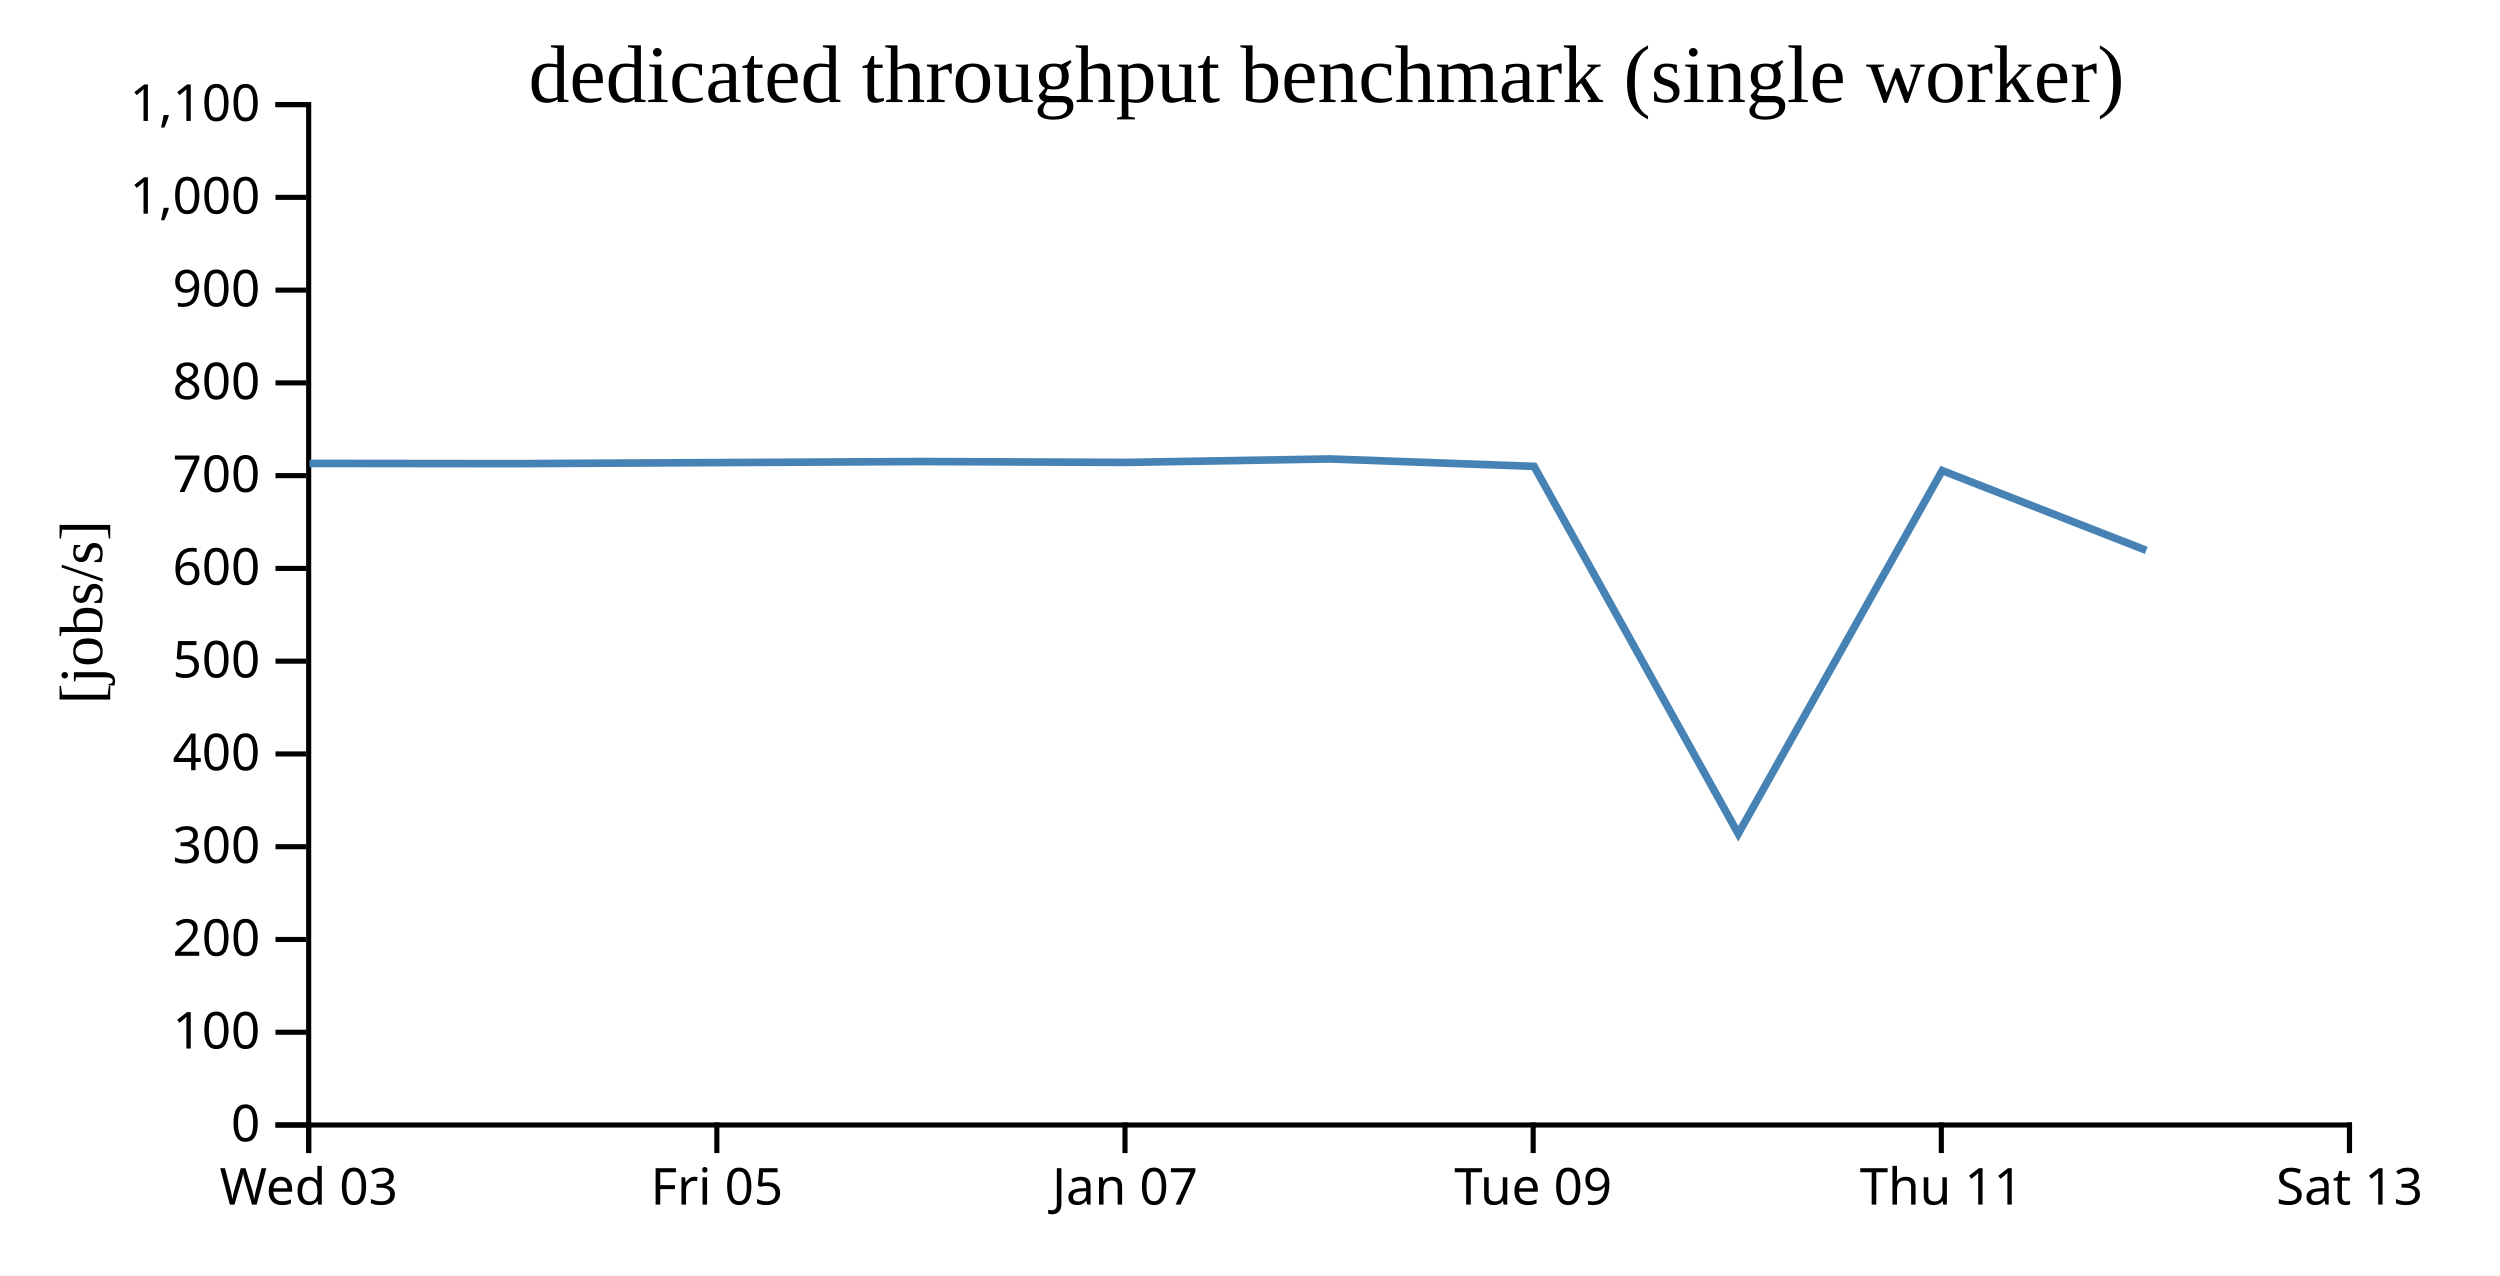
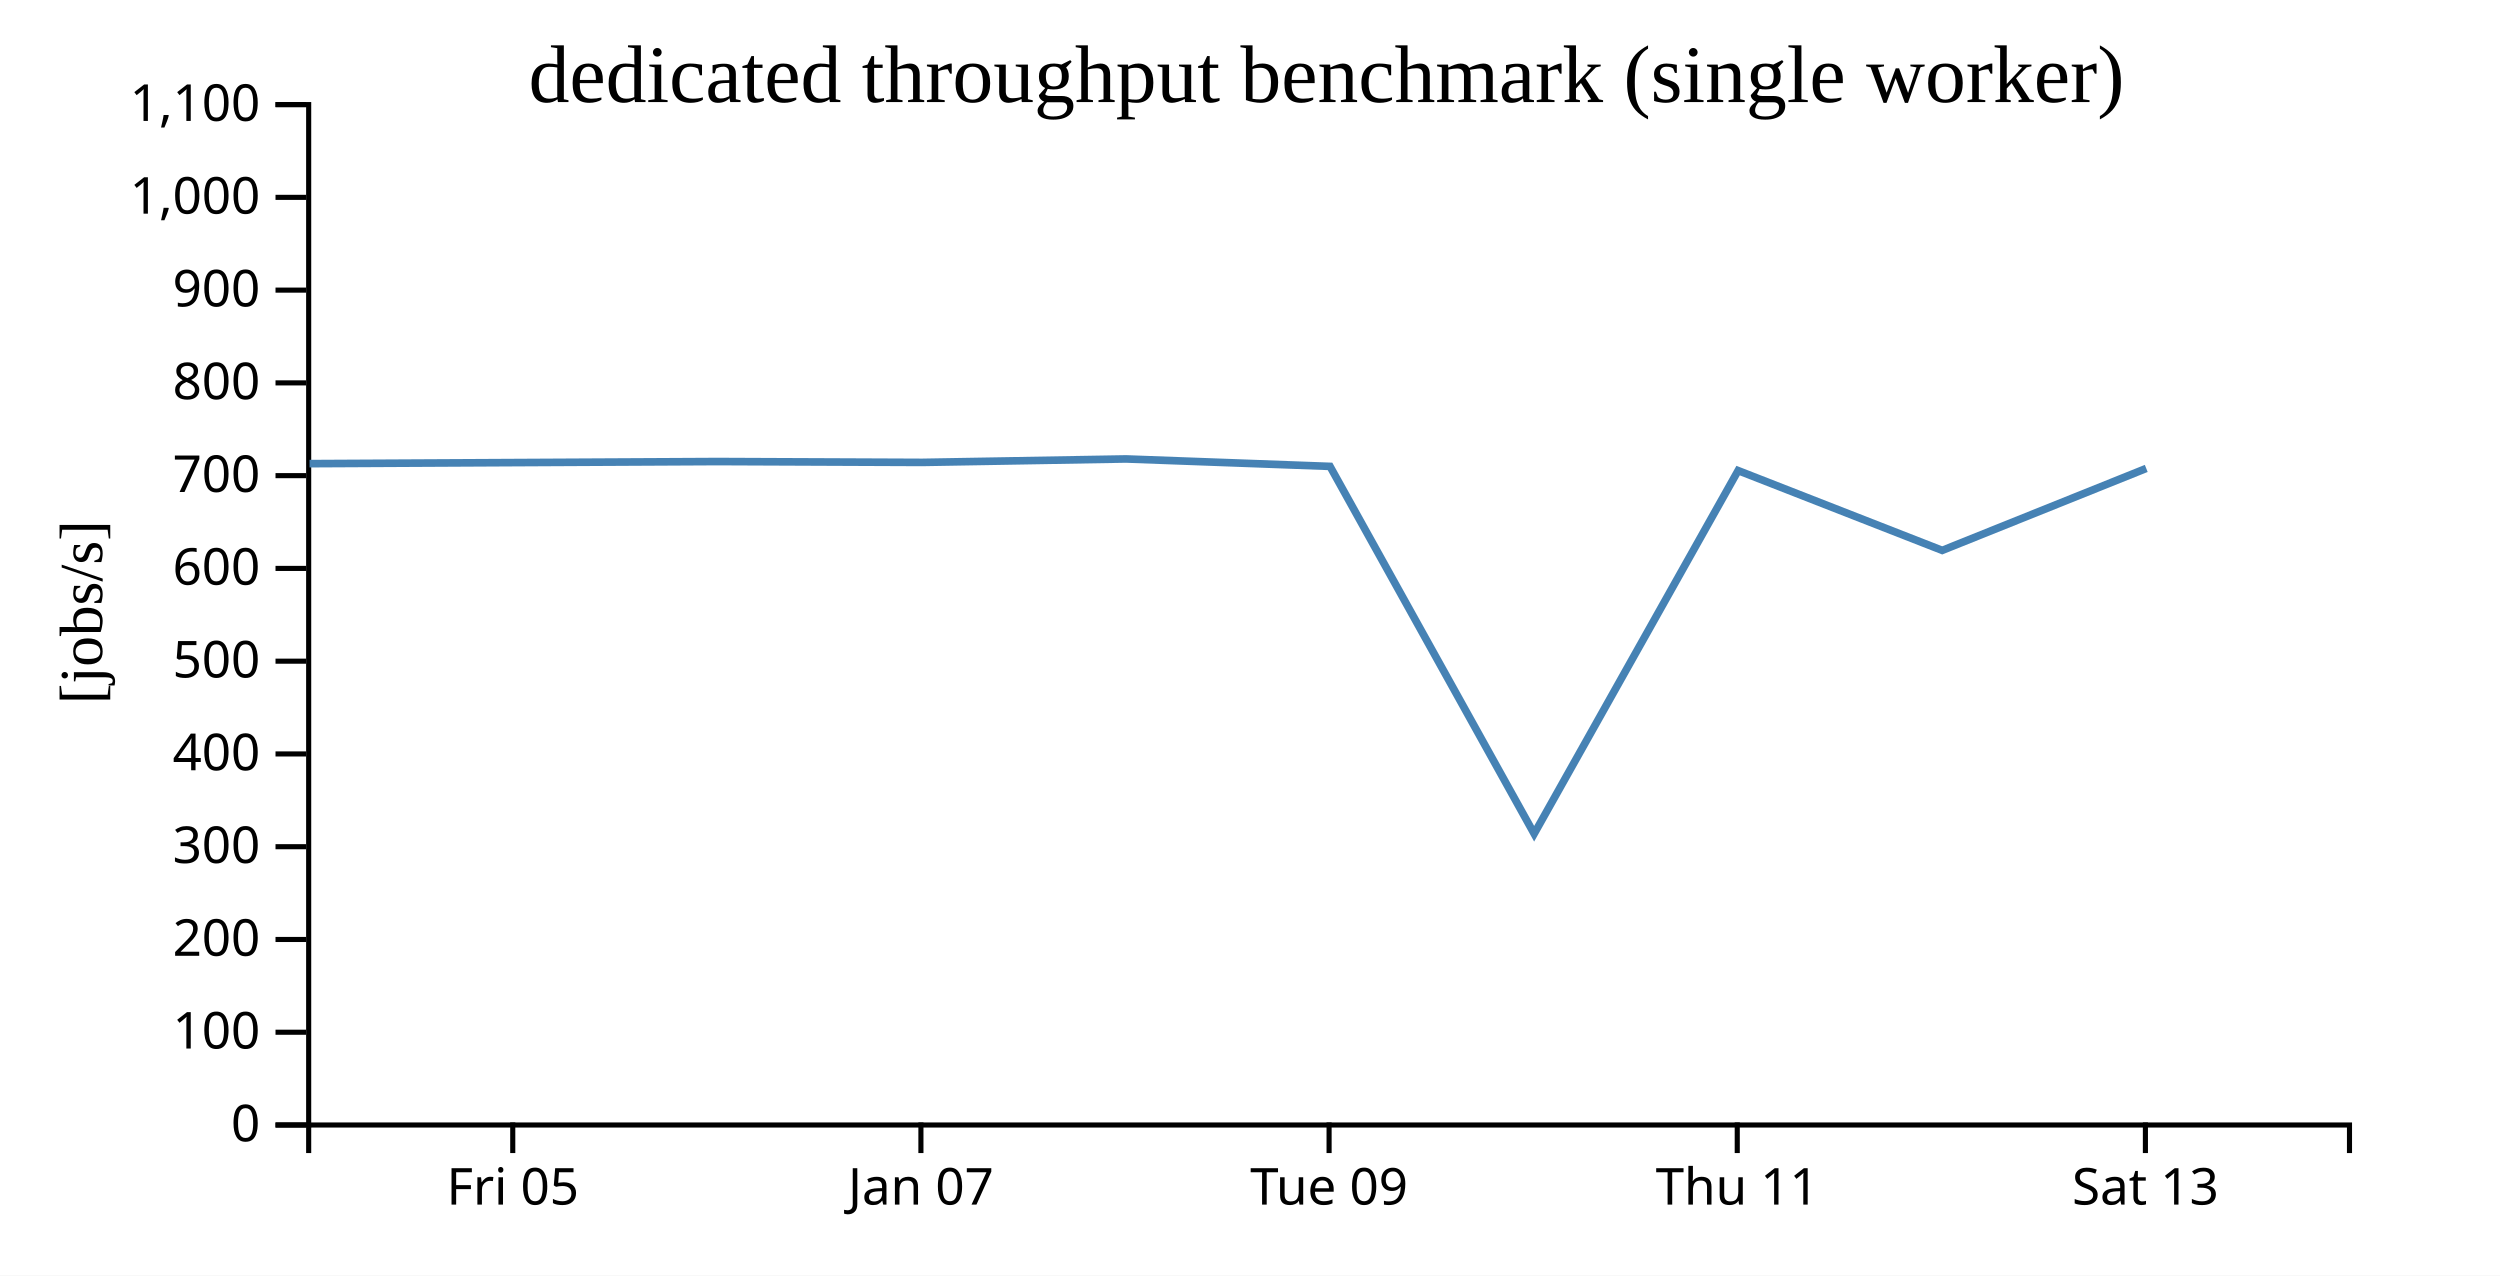
<svg xmlns="http://www.w3.org/2000/svg" width="490" height="250">
  <rect width="100%" height="100%" fill="white" />
  <g transform="translate(60,20)">
    <g transform="translate(0,200)" fill="none" font-size="10" font-family="sans-serif" text-anchor="middle">
      <path class="domain" stroke="currentColor" d="M0.5,6V0.5H400.5V6" />
-       <g class="tick" opacity="1" transform="translate(0.5,0)">
-         <line stroke="currentColor" y2="6" />
-         <text fill="currentColor" y="9" dy="0.71em">Wed 03</text>
-       </g>
-       <g class="tick" opacity="1" transform="translate(80.5,0)">
+       <g class="tick" opacity="1" transform="translate(40.5,0)">
        <line stroke="currentColor" y2="6" />
        <text fill="currentColor" y="9" dy="0.71em">Fri 05</text>
      </g>
-       <g class="tick" opacity="1" transform="translate(160.5,0)">
+       <g class="tick" opacity="1" transform="translate(120.5,0)">
        <line stroke="currentColor" y2="6" />
        <text fill="currentColor" y="9" dy="0.71em">Jan 07</text>
      </g>
-       <g class="tick" opacity="1" transform="translate(240.5,0)">
+       <g class="tick" opacity="1" transform="translate(200.5,0)">
        <line stroke="currentColor" y2="6" />
        <text fill="currentColor" y="9" dy="0.71em">Tue 09</text>
      </g>
-       <g class="tick" opacity="1" transform="translate(320.5,0)">
+       <g class="tick" opacity="1" transform="translate(280.5,0)">
        <line stroke="currentColor" y2="6" />
        <text fill="currentColor" y="9" dy="0.71em">Thu 11</text>
      </g>
-       <g class="tick" opacity="1" transform="translate(400.5,0)">
+       <g class="tick" opacity="1" transform="translate(360.5,0)">
        <line stroke="currentColor" y2="6" />
        <text fill="currentColor" y="9" dy="0.71em">Sat 13</text>
      </g>
    </g>
    <g fill="none" font-size="10" font-family="sans-serif" text-anchor="end">
      <path class="domain" stroke="currentColor" d="M-6,200.5H0.5V0.5H-6" />
      <g class="tick" opacity="1" transform="translate(0,200.5)">
        <line stroke="currentColor" x2="-6" />
        <text fill="currentColor" x="-9" dy="0.32em">0</text>
      </g>
      <g class="tick" opacity="1" transform="translate(0,182.3182)">
        <line stroke="currentColor" x2="-6" />
        <text fill="currentColor" x="-9" dy="0.32em">100</text>
      </g>
      <g class="tick" opacity="1" transform="translate(0,164.1364)">
        <line stroke="currentColor" x2="-6" />
        <text fill="currentColor" x="-9" dy="0.32em">200</text>
      </g>
      <g class="tick" opacity="1" transform="translate(0,145.9545)">
        <line stroke="currentColor" x2="-6" />
        <text fill="currentColor" x="-9" dy="0.32em">300</text>
      </g>
      <g class="tick" opacity="1" transform="translate(0,127.7727)">
        <line stroke="currentColor" x2="-6" />
        <text fill="currentColor" x="-9" dy="0.32em">400</text>
      </g>
      <g class="tick" opacity="1" transform="translate(0,109.5909)">
        <line stroke="currentColor" x2="-6" />
        <text fill="currentColor" x="-9" dy="0.32em">500</text>
      </g>
      <g class="tick" opacity="1" transform="translate(0,91.40909)">
        <line stroke="currentColor" x2="-6" />
        <text fill="currentColor" x="-9" dy="0.32em">600</text>
      </g>
      <g class="tick" opacity="1" transform="translate(0,73.22727)">
        <line stroke="currentColor" x2="-6" />
        <text fill="currentColor" x="-9" dy="0.32em">700</text>
      </g>
      <g class="tick" opacity="1" transform="translate(0,55.04545)">
        <line stroke="currentColor" x2="-6" />
        <text fill="currentColor" x="-9" dy="0.32em">800</text>
      </g>
      <g class="tick" opacity="1" transform="translate(0,36.86364)">
        <line stroke="currentColor" x2="-6" />
        <text fill="currentColor" x="-9" dy="0.32em">900</text>
      </g>
      <g class="tick" opacity="1" transform="translate(0,18.68182)">
        <line stroke="currentColor" x2="-6" />
        <text fill="currentColor" x="-9" dy="0.32em">1,000</text>
      </g>
      <g class="tick" opacity="1" transform="translate(0,0.5)">
        <line stroke="currentColor" x2="-6" />
        <text fill="currentColor" x="-9" dy="0.32em">1,100</text>
      </g>
    </g>
    <text text-anchor="middle" style="font-size: 12px" transform="rotate(-90)" y="-40" x="-100">[jobs/s]</text>
    <text text-anchor="middle" style="font-size: 16px" y="0" x="200">dedicated throughput benchmark (single worker)</text>
-     <path fill="none" stroke="steelblue" stroke-width="1.5" d="M0.662,70.828L40.669,70.877L80.659,70.669L120.663,70.463L160.726,70.632L200.695,69.953L240.684,71.413L280.695,143.416L320.671,72.235L360.673,87.875" />
+     <path fill="none" stroke="steelblue" stroke-width="1.5" d="M0.669,70.877L40.659,70.669L80.663,70.463L120.726,70.632L160.695,69.953L200.684,71.413L240.695,143.416L280.671,72.235L320.673,87.875L360.665,71.812" />
  </g>
</svg>
